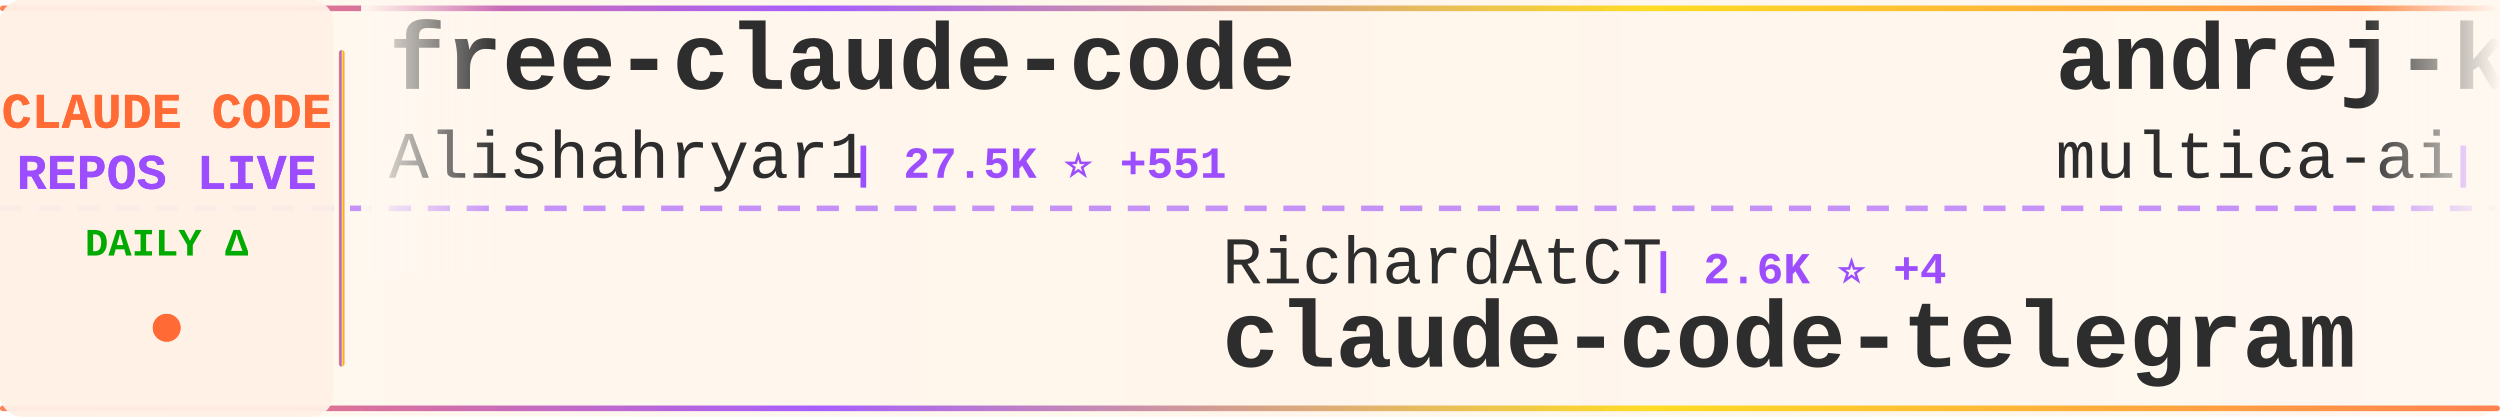
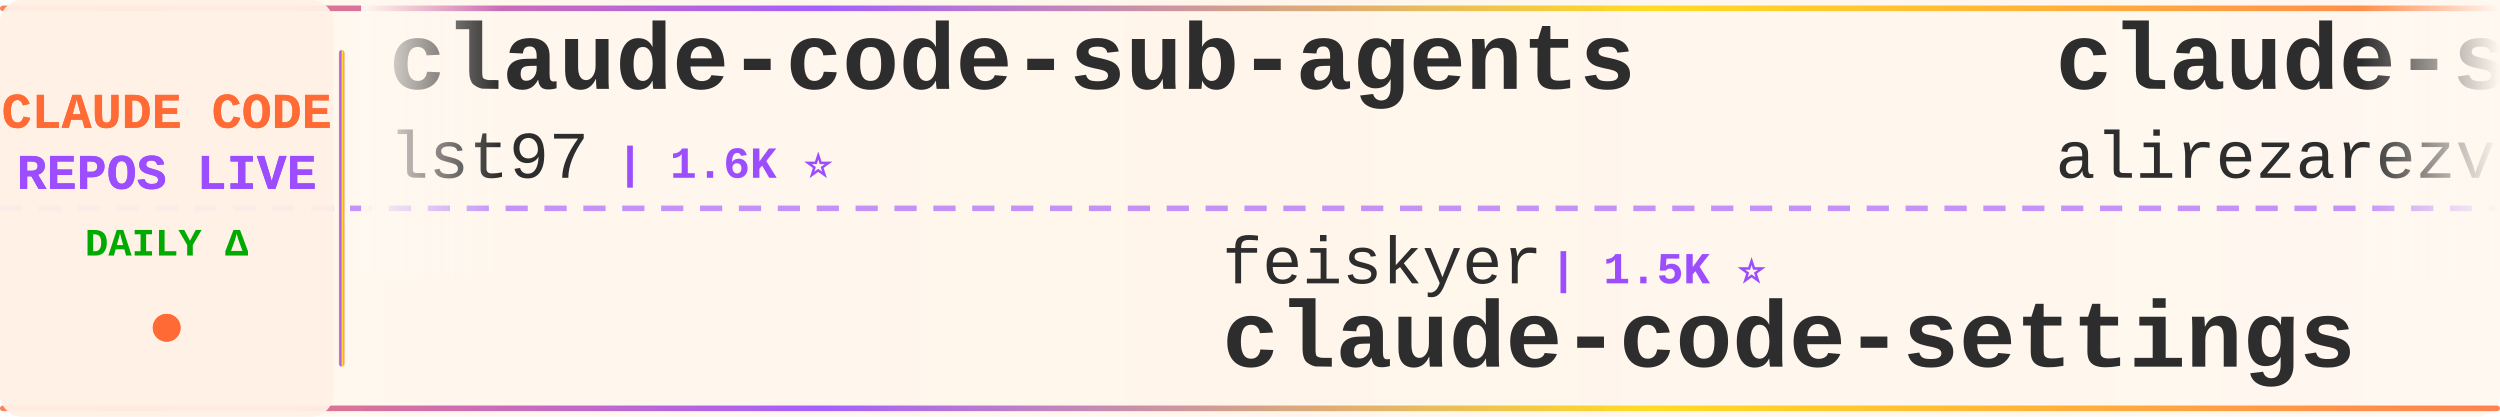
<svg xmlns="http://www.w3.org/2000/svg" width="900" height="150">
  <defs>
    <linearGradient id="tickerBg" x1="0%" y1="0%" x2="100%" y2="0%">
      <stop offset="0%" style="stop-color:#fff8f0;stop-opacity:0.98" />
      <stop offset="50%" style="stop-color:#fff5eb;stop-opacity:1" />
      <stop offset="100%" style="stop-color:#fff8f0;stop-opacity:0.98" />
    </linearGradient>
    <linearGradient id="borderGrad" x1="0%" y1="0%" x2="100%" y2="0%">
      <stop offset="0%" style="stop-color:#FF6B35;stop-opacity:0.85">
        <animate attributeName="stop-opacity" values="0.85;1;0.85" dur="2s" repeatCount="indefinite" />
      </stop>
      <stop offset="33%" style="stop-color:#9C4EFF;stop-opacity:0.9">
        <animate attributeName="stop-opacity" values="0.9;1;0.9" dur="2.2s" repeatCount="indefinite" />
      </stop>
      <stop offset="66%" style="stop-color:#FFD700;stop-opacity:0.85">
        <animate attributeName="stop-opacity" values="0.85;1;0.85" dur="1.8s" repeatCount="indefinite" />
      </stop>
      <stop offset="100%" style="stop-color:#FF6B35;stop-opacity:0.85">
        <animate attributeName="stop-opacity" values="0.85;1;0.85" dur="2s" repeatCount="indefinite" />
      </stop>
    </linearGradient>
    <filter id="textGlow">
      <feGaussianBlur stdDeviation="0.15" result="coloredBlur" />
      <feMerge>
        <feMergeNode in="coloredBlur" />
        <feMergeNode in="SourceGraphic" />
      </feMerge>
    </filter>
    <filter id="metricGlow">
      <feGaussianBlur stdDeviation="0.2" result="coloredBlur" />
      <feMerge>
        <feMergeNode in="coloredBlur" />
        <feMergeNode in="SourceGraphic" />
      </feMerge>
    </filter>
    <linearGradient id="leftFade" x1="0%" y1="0%" x2="100%" y2="0%">
      <stop offset="0%" style="stop-color:#fff8f0;stop-opacity:1" />
      <stop offset="100%" style="stop-color:#fff8f0;stop-opacity:0" />
    </linearGradient>
    <linearGradient id="rightFade" x1="0%" y1="0%" x2="100%" y2="0%">
      <stop offset="0%" style="stop-color:#fff8f0;stop-opacity:0" />
      <stop offset="100%" style="stop-color:#fff8f0;stop-opacity:1" />
    </linearGradient>
  </defs>
  <rect width="900" height="150" fill="url(#tickerBg)" rx="8" />
  <rect x="0" y="2" width="900" height="2" fill="url(#borderGrad)" rx="1" />
  <rect x="0" y="146" width="900" height="2" fill="url(#borderGrad)" rx="1" />
  <line x1="0" y1="75" x2="900" y2="75" stroke="#9C4EFF" stroke-width="2" stroke-dasharray="8 6" opacity="0.6" />
  <rect x="0" y="0" width="120" height="150" fill="#fff0e6" opacity="0.95" rx="8" />
  <text x="60" y="46" font-family="'Courier New', monospace" font-size="18" font-weight="bold" fill="#FF6B35" text-anchor="middle" filter="url(#textGlow)">
    CLAUDE CODE
  </text>
  <text x="60" y="68" font-family="'Courier New', monospace" font-size="18" font-weight="bold" fill="#9C4EFF" text-anchor="middle" filter="url(#textGlow)">
    REPOS LIVE
  </text>
  <text x="60" y="92" font-family="'Courier New', monospace" font-size="14" font-weight="bold" fill="#00aa00" text-anchor="middle">
    DAILY Δ
  </text>
  <circle cx="60" cy="118" r="5" fill="#FF6B35" filter="url(#metricGlow)">
    <animate attributeName="r" values="4;6;4" dur="1.5s" repeatCount="indefinite" />
    <animate attributeName="opacity" values="0.6;1;0.6" dur="1.5s" repeatCount="indefinite" />
  </circle>
  <rect x="122" y="18" width="2" height="114" fill="url(#borderGrad)" rx="1" />
  <clipPath id="tickerClip">
    <rect x="130" y="0" width="770" height="150" />
  </clipPath>
  <g clip-path="url(#tickerClip)">
    <g id="tickerItems">
      <animateTransform attributeName="transform" attributeType="XML" type="translate" from="0 0" to="-3000 0" dur="54s" repeatCount="indefinite" />
      <g transform="translate(0, 0)">
-         <text x="140" y="32" font-family="'Courier New', monospace" font-size="34" font-weight="bold" fill="#2d2d2d">free-claude-code</text>
-         <text x="140" y="64" font-family="'Courier New', monospace" font-size="24" font-weight="normal" fill="#2d2d2d" opacity="1.0">Alishahryar1</text>
-         <text x="306" y="64" font-family="'Courier New', monospace" font-size="16" font-weight="bold" fill="#9C4EFF"> | 27.5K ⭐ +551</text>
+         <text x="140" y="32" font-family="'Courier New', monospace" font-size="34" font-weight="bold" fill="#2d2d2d">claude-code-sub-agents</text>
+         <text x="140" y="64" font-family="'Courier New', monospace" font-size="24" font-weight="normal" fill="#2d2d2d" opacity="1.0">lst97</text>
+         <text x="222" y="64" font-family="'Courier New', monospace" font-size="16" font-weight="bold" fill="#9C4EFF"> | 1.6K ⭐</text>
      </g>
      <g transform="translate(300, 0)">
-         <text x="140" y="102" font-family="'Courier New', monospace" font-size="24" font-weight="normal" fill="#2d2d2d" opacity="1.0">RichardAtCT</text>
-         <text x="294" y="102" font-family="'Courier New', monospace" font-size="16" font-weight="bold" fill="#9C4EFF"> | 2.6K ⭐ +4</text>
-         <text x="140" y="132" font-family="'Courier New', monospace" font-size="34" font-weight="bold" fill="#2d2d2d">claude-code-telegram</text>
+         <text x="140" y="102" font-family="'Courier New', monospace" font-size="24" font-weight="normal" fill="#2d2d2d" opacity="1.0">feiskyer</text>
+         <text x="258" y="102" font-family="'Courier New', monospace" font-size="16" font-weight="bold" fill="#9C4EFF"> | 1.5K ⭐</text>
+         <text x="140" y="132" font-family="'Courier New', monospace" font-size="34" font-weight="bold" fill="#2d2d2d">claude-code-settings</text>
      </g>
      <g transform="translate(600, 0)">
-         <text x="140" y="32" font-family="'Courier New', monospace" font-size="34" font-weight="bold" fill="#2d2d2d">andrej-karpathy-skills</text>
-         <text x="140" y="64" font-family="'Courier New', monospace" font-size="24" font-weight="normal" fill="#2d2d2d" opacity="1.0">multica-ai</text>
-         <text x="282" y="64" font-family="'Courier New', monospace" font-size="16" font-weight="bold" fill="#9C4EFF"> | 143.3K ⭐ +2.3K</text>
+         <text x="140" y="32" font-family="'Courier New', monospace" font-size="34" font-weight="bold" fill="#2d2d2d">claude-skills</text>
+         <text x="140" y="64" font-family="'Courier New', monospace" font-size="24" font-weight="normal" fill="#2d2d2d" opacity="1.0">alirezarezvani</text>
+         <text x="330" y="64" font-family="'Courier New', monospace" font-size="16" font-weight="bold" fill="#9C4EFF"> | 15.9K ⭐ +118</text>
      </g>
      <g transform="translate(900, 0)">
-         <text x="140" y="102" font-family="'Courier New', monospace" font-size="24" font-weight="normal" fill="#2d2d2d" opacity="1.0">alejandrobalderas</text>
-         <text x="366" y="102" font-family="'Courier New', monospace" font-size="16" font-weight="bold" fill="#9C4EFF"> | 2.1K ⭐ +74</text>
-         <text x="140" y="132" font-family="'Courier New', monospace" font-size="34" font-weight="bold" fill="#2d2d2d">claude-code-from-source</text>
+         <text x="140" y="102" font-family="'Courier New', monospace" font-size="24" font-weight="normal" fill="#2d2d2d" opacity="1.0">Maciek-roboblog</text>
+         <text x="342" y="102" font-family="'Courier New', monospace" font-size="16" font-weight="bold" fill="#9C4EFF"> | 8.0K ⭐ +11</text>
+         <text x="140" y="132" font-family="'Courier New', monospace" font-size="34" font-weight="bold" fill="#2d2d2d">Claude-Code-Usage-Monito...</text>
      </g>
      <g transform="translate(1200, 0)">
-         <text x="140" y="32" font-family="'Courier New', monospace" font-size="34" font-weight="bold" fill="#2d2d2d">claude-code-hooks-master...</text>
-         <text x="140" y="64" font-family="'Courier New', monospace" font-size="24" font-weight="normal" fill="#2d2d2d" opacity="1.0">disler</text>
-         <text x="234" y="64" font-family="'Courier New', monospace" font-size="16" font-weight="bold" fill="#9C4EFF"> | 3.7K ⭐ +3</text>
+         <text x="140" y="32" font-family="'Courier New', monospace" font-size="34" font-weight="bold" fill="#2d2d2d">Open-ClaudeCode</text>
+         <text x="140" y="64" font-family="'Courier New', monospace" font-size="24" font-weight="normal" fill="#2d2d2d" opacity="1.0">LING71671</text>
+         <text x="270" y="64" font-family="'Courier New', monospace" font-size="16" font-weight="bold" fill="#9C4EFF"> | 851 ⭐ +3</text>
      </g>
      <g transform="translate(1500, 0)">
-         <text x="140" y="102" font-family="'Courier New', monospace" font-size="24" font-weight="normal" fill="#2d2d2d" opacity="1.0">Windy3f3f3f3f</text>
-         <text x="318" y="102" font-family="'Courier New', monospace" font-size="16" font-weight="bold" fill="#9C4EFF"> | 2.4K ⭐ +11</text>
-         <text x="140" y="132" font-family="'Courier New', monospace" font-size="34" font-weight="bold" fill="#2d2d2d">how-claude-code-works</text>
+         <text x="140" y="102" font-family="'Courier New', monospace" font-size="24" font-weight="normal" fill="#2d2d2d" opacity="1.0">OneRedOak</text>
+         <text x="270" y="102" font-family="'Courier New', monospace" font-size="16" font-weight="bold" fill="#9C4EFF"> | 3.8K ⭐ +1</text>
+         <text x="140" y="132" font-family="'Courier New', monospace" font-size="34" font-weight="bold" fill="#2d2d2d">claude-code-workflows</text>
      </g>
      <g transform="translate(1800, 0)">
-         <text x="140" y="32" font-family="'Courier New', monospace" font-size="34" font-weight="bold" fill="#2d2d2d">claude-code-workflows</text>
-         <text x="140" y="64" font-family="'Courier New', monospace" font-size="24" font-weight="normal" fill="#2d2d2d" opacity="1.0">OneRedOak</text>
-         <text x="270" y="64" font-family="'Courier New', monospace" font-size="16" font-weight="bold" fill="#9C4EFF"> | 3.8K ⭐</text>
+         <text x="140" y="32" font-family="'Courier New', monospace" font-size="34" font-weight="bold" fill="#2d2d2d">sc-claude-code-files</text>
+         <text x="140" y="64" font-family="'Courier New', monospace" font-size="24" font-weight="normal" fill="#2d2d2d" opacity="1.0">https-deeplearning-ai</text>
+         <text x="414" y="64" font-family="'Courier New', monospace" font-size="16" font-weight="bold" fill="#9C4EFF"> | 516 ⭐ +2</text>
      </g>
      <g transform="translate(2100, 0)">
-         <text x="140" y="102" font-family="'Courier New', monospace" font-size="24" font-weight="normal" fill="#2d2d2d" opacity="1.0">777genius</text>
-         <text x="270" y="102" font-family="'Courier New', monospace" font-size="16" font-weight="bold" fill="#9C4EFF"> | 912 ⭐ -1</text>
-         <text x="140" y="132" font-family="'Courier New', monospace" font-size="34" font-weight="bold" fill="#2d2d2d">claude-code-source-code</text>
+         <text x="140" y="102" font-family="'Courier New', monospace" font-size="24" font-weight="normal" fill="#2d2d2d" opacity="1.0">mehmoodosman</text>
+         <text x="306" y="102" font-family="'Courier New', monospace" font-size="16" font-weight="bold" fill="#9C4EFF"> | 168 ⭐ -1</text>
+         <text x="140" y="132" font-family="'Courier New', monospace" font-size="34" font-weight="bold" fill="#2d2d2d">claude-code</text>
      </g>
      <g transform="translate(2400, 0)">
-         <text x="140" y="32" font-family="'Courier New', monospace" font-size="34" font-weight="bold" fill="#2d2d2d">claude-code-settings</text>
-         <text x="140" y="64" font-family="'Courier New', monospace" font-size="24" font-weight="normal" fill="#2d2d2d" opacity="1.0">feiskyer</text>
-         <text x="258" y="64" font-family="'Courier New', monospace" font-size="16" font-weight="bold" fill="#9C4EFF"> | 1.5K ⭐ +4</text>
+         <text x="140" y="32" font-family="'Courier New', monospace" font-size="34" font-weight="bold" fill="#2d2d2d">claude-code</text>
+         <text x="140" y="64" font-family="'Courier New', monospace" font-size="24" font-weight="normal" fill="#2d2d2d" opacity="1.0">yasasbanukaofficial</text>
+         <text x="390" y="64" font-family="'Courier New', monospace" font-size="16" font-weight="bold" fill="#9C4EFF"> | 3.3K ⭐ +9</text>
      </g>
      <g transform="translate(2700, 0)">
-         <text x="140" y="102" font-family="'Courier New', monospace" font-size="24" font-weight="normal" fill="#2d2d2d" opacity="1.0">kodu-ai</text>
-         <text x="246" y="102" font-family="'Courier New', monospace" font-size="16" font-weight="bold" fill="#9C4EFF"> | 5.3K ⭐ -2</text>
-         <text x="140" y="132" font-family="'Courier New', monospace" font-size="34" font-weight="bold" fill="#2d2d2d">claude-coder</text>
+         <text x="140" y="102" font-family="'Courier New', monospace" font-size="24" font-weight="normal" fill="#2d2d2d" opacity="1.0">anthropics</text>
+         <text x="282" y="102" font-family="'Courier New', monospace" font-size="16" font-weight="bold" fill="#9C4EFF"> | 7.7K ⭐ +8</text>
+         <text x="140" y="132" font-family="'Courier New', monospace" font-size="34" font-weight="bold" fill="#2d2d2d">claude-code-action</text>
      </g>
      <g transform="translate(3000, 0)">
-         <text x="140" y="32" font-family="'Courier New', monospace" font-size="34" font-weight="bold" fill="#2d2d2d">free-claude-code</text>
-         <text x="140" y="64" font-family="'Courier New', monospace" font-size="24" font-weight="normal" fill="#2d2d2d" opacity="1.0">Alishahryar1</text>
-         <text x="306" y="64" font-family="'Courier New', monospace" font-size="16" font-weight="bold" fill="#9C4EFF"> | 27.5K ⭐ +551</text>
+         <text x="140" y="32" font-family="'Courier New', monospace" font-size="34" font-weight="bold" fill="#2d2d2d">claude-code-sub-agents</text>
+         <text x="140" y="64" font-family="'Courier New', monospace" font-size="24" font-weight="normal" fill="#2d2d2d" opacity="1.0">lst97</text>
+         <text x="222" y="64" font-family="'Courier New', monospace" font-size="16" font-weight="bold" fill="#9C4EFF"> | 1.6K ⭐</text>
      </g>
      <g transform="translate(3300, 0)">
-         <text x="140" y="102" font-family="'Courier New', monospace" font-size="24" font-weight="normal" fill="#2d2d2d" opacity="1.0">RichardAtCT</text>
-         <text x="294" y="102" font-family="'Courier New', monospace" font-size="16" font-weight="bold" fill="#9C4EFF"> | 2.6K ⭐ +4</text>
-         <text x="140" y="132" font-family="'Courier New', monospace" font-size="34" font-weight="bold" fill="#2d2d2d">claude-code-telegram</text>
+         <text x="140" y="102" font-family="'Courier New', monospace" font-size="24" font-weight="normal" fill="#2d2d2d" opacity="1.0">feiskyer</text>
+         <text x="258" y="102" font-family="'Courier New', monospace" font-size="16" font-weight="bold" fill="#9C4EFF"> | 1.5K ⭐</text>
+         <text x="140" y="132" font-family="'Courier New', monospace" font-size="34" font-weight="bold" fill="#2d2d2d">claude-code-settings</text>
      </g>
      <g transform="translate(3600, 0)">
-         <text x="140" y="32" font-family="'Courier New', monospace" font-size="34" font-weight="bold" fill="#2d2d2d">andrej-karpathy-skills</text>
-         <text x="140" y="64" font-family="'Courier New', monospace" font-size="24" font-weight="normal" fill="#2d2d2d" opacity="1.0">multica-ai</text>
-         <text x="282" y="64" font-family="'Courier New', monospace" font-size="16" font-weight="bold" fill="#9C4EFF"> | 143.3K ⭐ +2.3K</text>
+         <text x="140" y="32" font-family="'Courier New', monospace" font-size="34" font-weight="bold" fill="#2d2d2d">claude-skills</text>
+         <text x="140" y="64" font-family="'Courier New', monospace" font-size="24" font-weight="normal" fill="#2d2d2d" opacity="1.0">alirezarezvani</text>
+         <text x="330" y="64" font-family="'Courier New', monospace" font-size="16" font-weight="bold" fill="#9C4EFF"> | 15.9K ⭐ +118</text>
      </g>
      <g transform="translate(3900, 0)">
-         <text x="140" y="102" font-family="'Courier New', monospace" font-size="24" font-weight="normal" fill="#2d2d2d" opacity="1.0">alejandrobalderas</text>
-         <text x="366" y="102" font-family="'Courier New', monospace" font-size="16" font-weight="bold" fill="#9C4EFF"> | 2.1K ⭐ +74</text>
-         <text x="140" y="132" font-family="'Courier New', monospace" font-size="34" font-weight="bold" fill="#2d2d2d">claude-code-from-source</text>
+         <text x="140" y="102" font-family="'Courier New', monospace" font-size="24" font-weight="normal" fill="#2d2d2d" opacity="1.0">Maciek-roboblog</text>
+         <text x="342" y="102" font-family="'Courier New', monospace" font-size="16" font-weight="bold" fill="#9C4EFF"> | 8.0K ⭐ +11</text>
+         <text x="140" y="132" font-family="'Courier New', monospace" font-size="34" font-weight="bold" fill="#2d2d2d">Claude-Code-Usage-Monito...</text>
      </g>
    </g>
  </g>
  <rect x="130" y="0" width="50" height="100" fill="url(#leftFade)" />
  <rect x="850" y="0" width="50" height="100" fill="url(#rightFade)" />
</svg>
